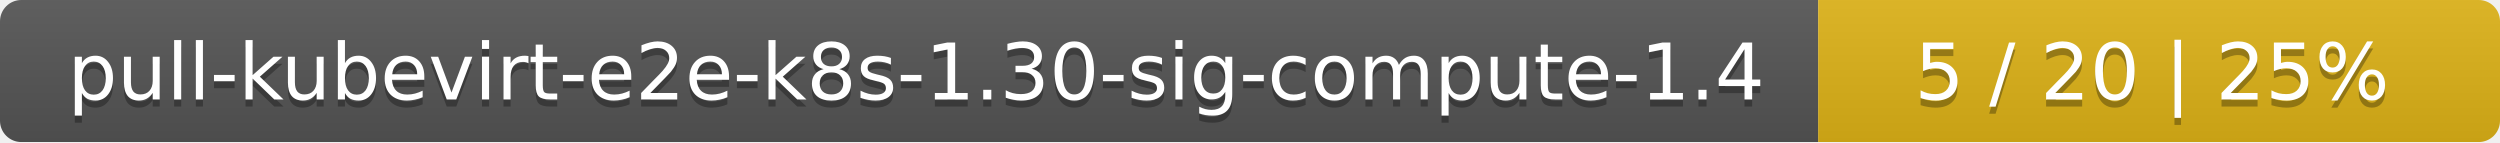
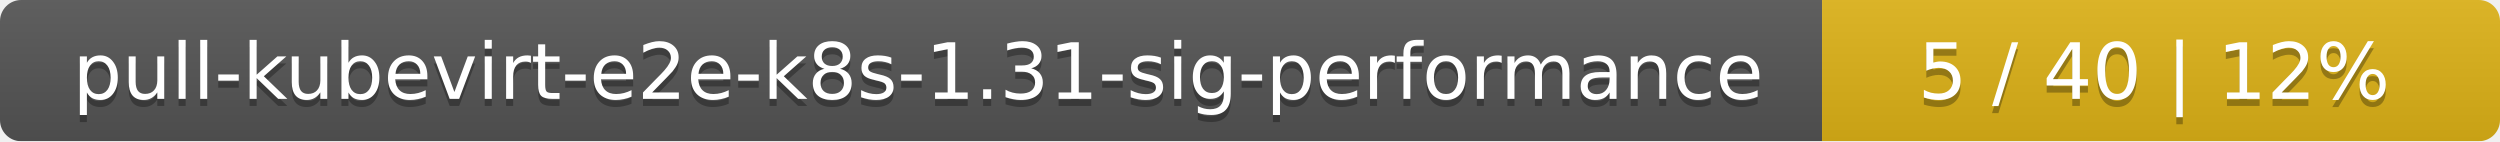
- <svg xmlns="http://www.w3.org/2000/svg" width="352" height="20">
+ <svg xmlns="http://www.w3.org/2000/svg" width="354" height="20">
  <linearGradient id="smooth" x2="0" y2="100%">
    <stop offset="0" stop-color="#bbb" stop-opacity=".1" />
    <stop offset="1" stop-opacity=".1" />
  </linearGradient>
  <mask id="round">
-     <rect width="352" height="20" rx="3" fill="#fff" />
+     <rect width="354" height="20" rx="3" fill="#fff" />
  </mask>
  <g mask="url(#round)">
-     <rect width="256" height="20" fill="#555" />
-     <rect x="256" width="96" height="20" fill="#dfb317" />
-     <rect width="352" height="20" fill="url(#smooth)" />
+     <rect width="258" height="20" fill="#555" />
+     <rect x="258" width="96" height="20" fill="#dfb317" />
+     <rect width="354" height="20" fill="url(#smooth)" />
  </g>
  <g fill="#fff" text-anchor="middle" font-family="DejaVu Sans,Verdana,Geneva,sans-serif" font-size="11">
-     <text x="129" y="15" fill="#010101" fill-opacity=".3">pull-kubevirt-e2e-k8s-1.30-sig-compute-1.4</text>
-     <text x="129" y="14">pull-kubevirt-e2e-k8s-1.30-sig-compute-1.4</text>
-     <text x="303" y="15" fill="#010101" fill-opacity=".3">5 / 20    |    25%</text>
-     <text x="303" y="14">5 / 20    |    25%</text>
+     <text x="130" y="15" fill="#010101" fill-opacity=".3">pull-kubevirt-e2e-k8s-1.31-sig-performance</text>
+     <text x="130" y="14">pull-kubevirt-e2e-k8s-1.31-sig-performance</text>
+     <text x="305" y="15" fill="#010101" fill-opacity=".3">5 / 40    |    12%</text>
+     <text x="305" y="14">5 / 40    |    12%</text>
  </g>
</svg>
